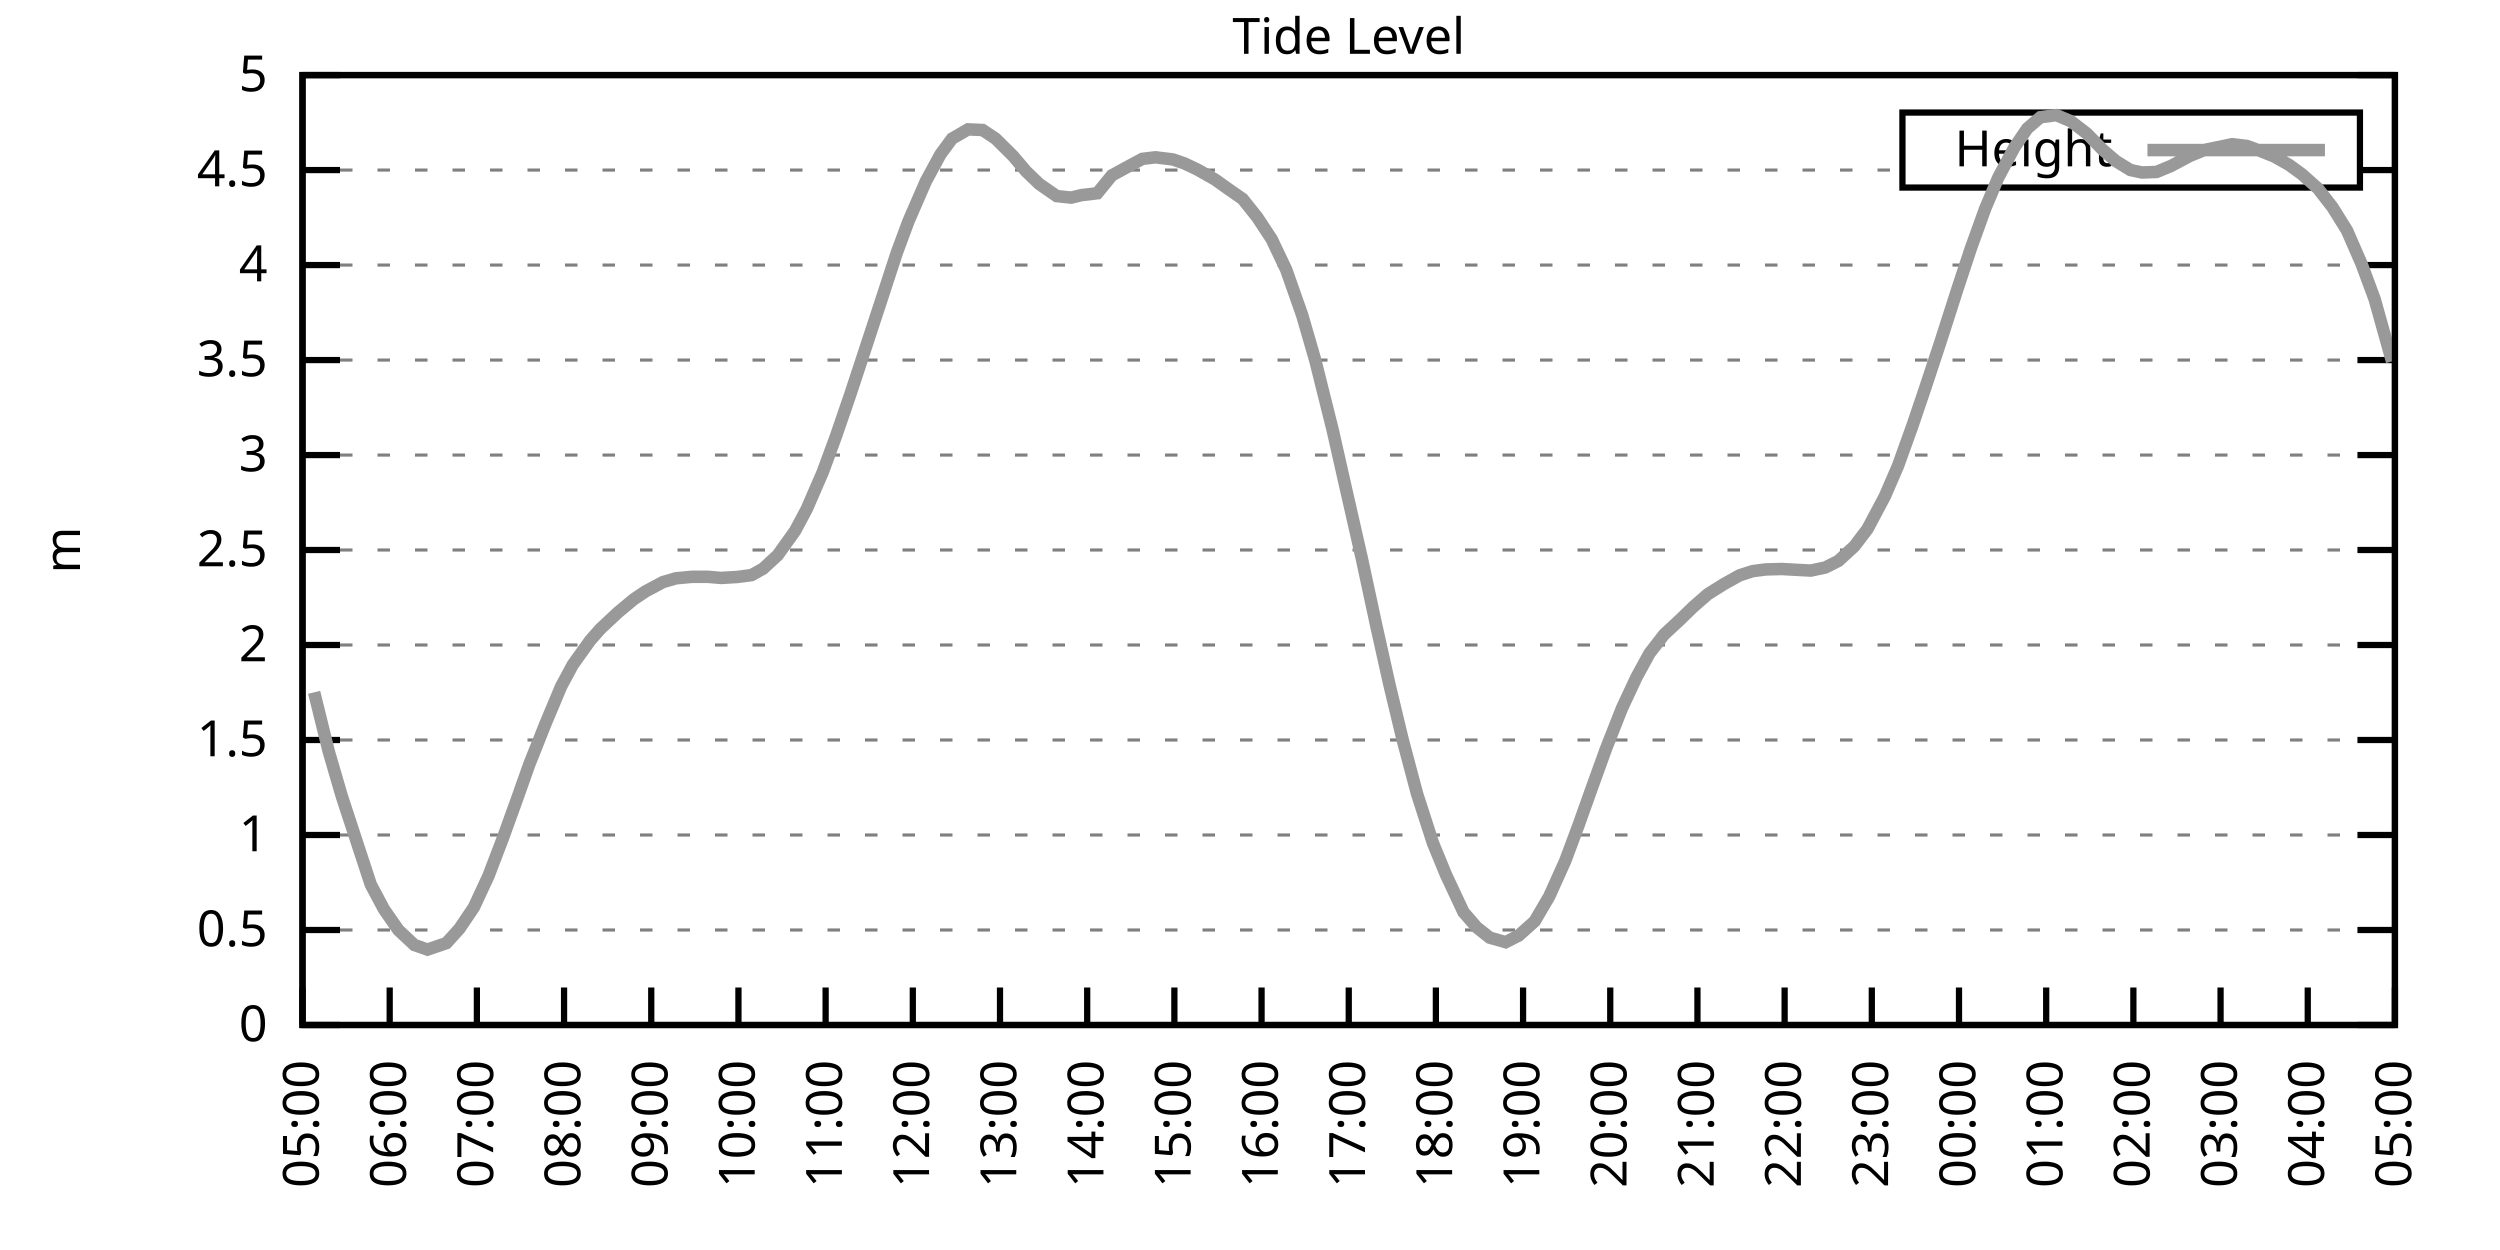
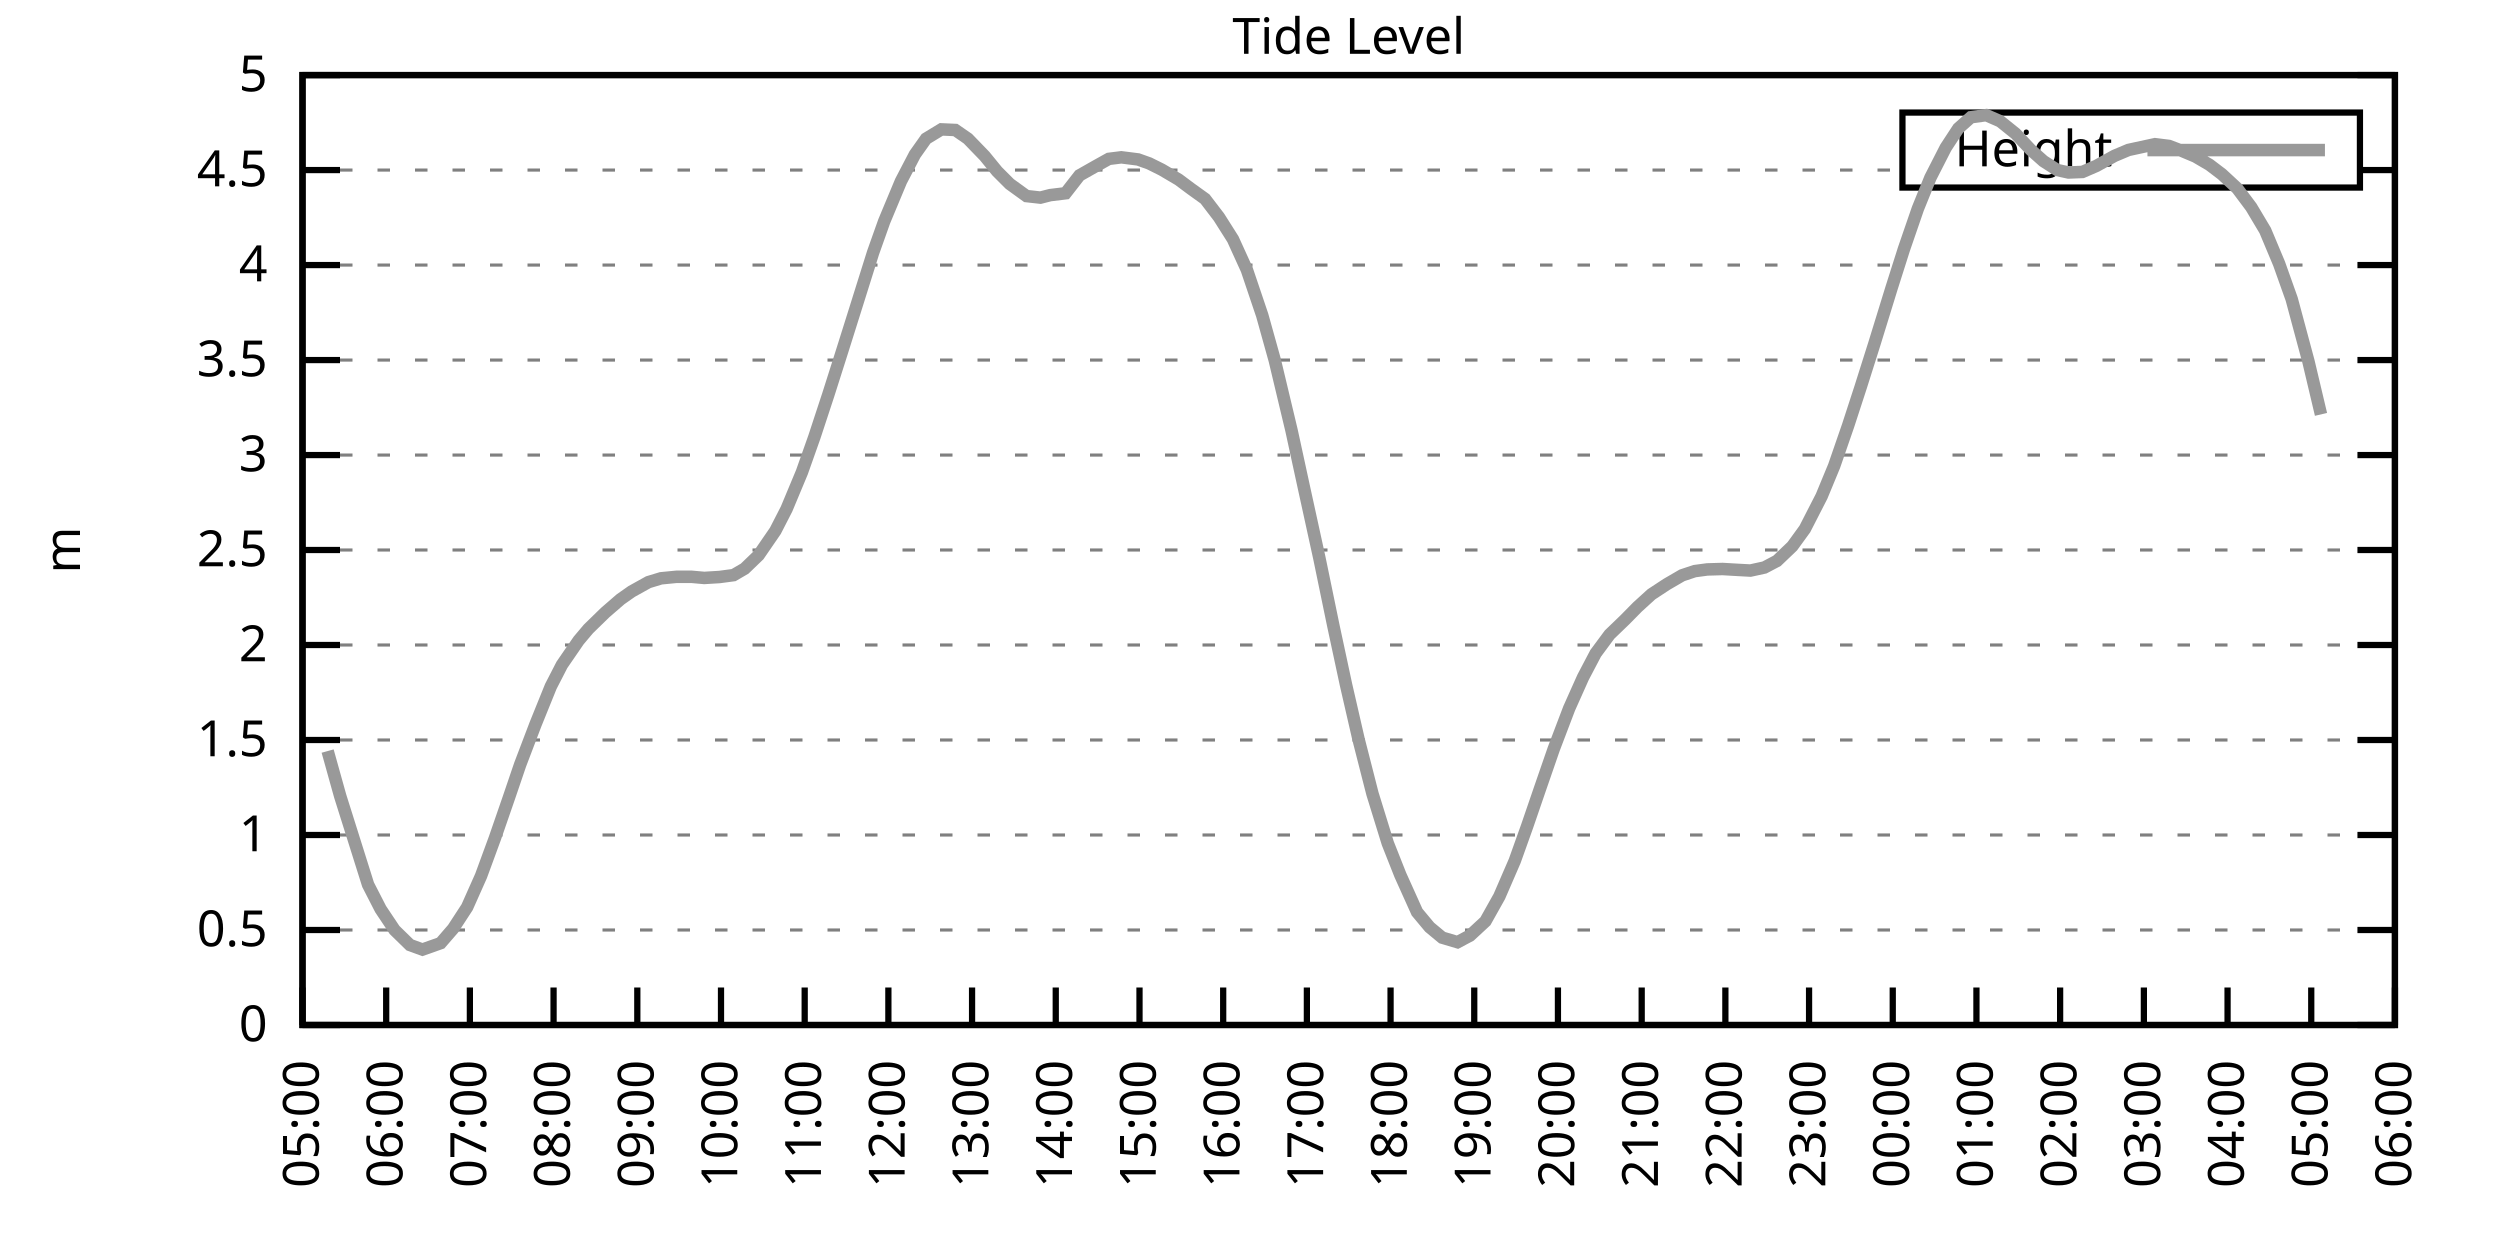
<svg xmlns="http://www.w3.org/2000/svg" xmlns:xlink="http://www.w3.org/1999/xlink" width="400" height="200" viewBox="0 0 400 200">
  <g id="gnuplot_canvas">
    <rect x="0" y="0" width="400" height="200" fill="none" />
    <defs>
      <circle id="gpDot" r="0.5" stroke-width="0.5" stroke="currentColor" />
      <path id="gpPt0" stroke-width="0.333" stroke="currentColor" d="M-1,0 h2 M0,-1 v2" />
      <path id="gpPt1" stroke-width="0.333" stroke="currentColor" d="M-1,-1 L1,1 M1,-1 L-1,1" />
      <path id="gpPt2" stroke-width="0.333" stroke="currentColor" d="M-1,0 L1,0 M0,-1 L0,1 M-1,-1 L1,1 M-1,1 L1,-1" />
      <rect id="gpPt3" stroke-width="0.333" stroke="currentColor" x="-1" y="-1" width="2" height="2" />
      <rect id="gpPt4" stroke-width="0.333" stroke="currentColor" fill="currentColor" x="-1" y="-1" width="2" height="2" />
      <circle id="gpPt5" stroke-width="0.333" stroke="currentColor" cx="0" cy="0" r="1" />
      <use xlink:href="#gpPt5" id="gpPt6" fill="currentColor" stroke="none" />
      <path id="gpPt7" stroke-width="0.333" stroke="currentColor" d="M0,-1.33 L-1.33,0.67 L1.33,0.67 z" />
      <use xlink:href="#gpPt7" id="gpPt8" fill="currentColor" stroke="none" />
      <use xlink:href="#gpPt7" id="gpPt9" stroke="currentColor" transform="rotate(180)" />
      <use xlink:href="#gpPt9" id="gpPt10" fill="currentColor" stroke="none" />
      <use xlink:href="#gpPt3" id="gpPt11" stroke="currentColor" transform="rotate(45)" />
      <use xlink:href="#gpPt11" id="gpPt12" fill="currentColor" stroke="none" />
      <path id="gpPt13" stroke-width="0.333" stroke="currentColor" d="M0,1.330 L1.265,0.411 L0.782,-1.067 L-0.782,-1.076 L-1.265,0.411 z" />
      <use xlink:href="#gpPt13" id="gpPt14" fill="currentColor" stroke="none" />
      <filter id="textbox" filterUnits="objectBoundingBox" x="0" y="0" height="1" width="1">
        <feFlood flood-color="white" flood-opacity="1" result="bgnd" />
        <feComposite in="SourceGraphic" in2="bgnd" operator="atop" />
      </filter>
      <filter id="greybox" filterUnits="objectBoundingBox" x="0" y="0" height="1" width="1">
        <feFlood flood-color="lightgrey" flood-opacity="1" result="grey" />
        <feComposite in="SourceGraphic" in2="grey" operator="atop" />
      </filter>
    </defs>
    <g fill="none" color="white" stroke="currentColor" stroke-width="1.00" stroke-linecap="butt" stroke-linejoin="miter">
</g>
    <g fill="none" color="black" stroke="currentColor" stroke-width="1.00" stroke-linecap="butt" stroke-linejoin="miter">
      <g stroke="none" shape-rendering="crispEdges">
        <polygon fill="rgb(255, 255, 255)" points="48.40,164.00 383.18,164.00 383.18,12.02 48.40,12.02 " />
      </g>
    </g>
    <g fill="none" color="black" stroke="currentColor" stroke-width="1.00" stroke-linecap="butt" stroke-linejoin="miter">
</g>
    <g fill="none" color="black" stroke="black" stroke-width="0.50" stroke-linecap="butt" stroke-linejoin="miter">
</g>
    <g fill="none" color="gray" stroke="currentColor" stroke-width="0.50" stroke-linecap="butt" stroke-linejoin="miter">
      <path stroke="gray" stroke-dasharray="2,4" class="gridline" d="M48.40,164.00 L383.19,164.00  " />
    </g>
    <g fill="none" color="gray" stroke="gray" stroke-width="1.00" stroke-linecap="butt" stroke-linejoin="miter">
</g>
    <g fill="none" color="black" stroke="currentColor" stroke-width="1.00" stroke-linecap="butt" stroke-linejoin="miter">
      <path stroke="black" d="M48.40,164.00 L54.40,164.00 M383.19,164.00 L377.19,164.00  " />
      <g transform="translate(42.80,166.60)" stroke="none" fill="black" font-family="Sans" font-size="8.00" text-anchor="end">
        <text>
          <tspan font-family="Sans"> 0</tspan>
        </text>
      </g>
    </g>
    <g fill="none" color="black" stroke="currentColor" stroke-width="1.00" stroke-linecap="butt" stroke-linejoin="miter">
</g>
    <g fill="none" color="black" stroke="black" stroke-width="0.50" stroke-linecap="butt" stroke-linejoin="miter">
</g>
    <g fill="none" color="gray" stroke="currentColor" stroke-width="0.50" stroke-linecap="butt" stroke-linejoin="miter">
      <path stroke="gray" stroke-dasharray="2,4" class="gridline" d="M48.40,148.80 L383.19,148.80  " />
    </g>
    <g fill="none" color="gray" stroke="gray" stroke-width="1.00" stroke-linecap="butt" stroke-linejoin="miter">
</g>
    <g fill="none" color="black" stroke="currentColor" stroke-width="1.00" stroke-linecap="butt" stroke-linejoin="miter">
      <path stroke="black" d="M48.40,148.80 L54.40,148.80 M383.19,148.80 L377.19,148.80  " />
      <g transform="translate(42.80,151.40)" stroke="none" fill="black" font-family="Sans" font-size="8.00" text-anchor="end">
        <text>
          <tspan font-family="Sans"> 0.5</tspan>
        </text>
      </g>
    </g>
    <g fill="none" color="black" stroke="currentColor" stroke-width="1.00" stroke-linecap="butt" stroke-linejoin="miter">
</g>
    <g fill="none" color="black" stroke="black" stroke-width="0.50" stroke-linecap="butt" stroke-linejoin="miter">
</g>
    <g fill="none" color="gray" stroke="currentColor" stroke-width="0.50" stroke-linecap="butt" stroke-linejoin="miter">
      <path stroke="gray" stroke-dasharray="2,4" class="gridline" d="M48.40,133.60 L383.19,133.60  " />
    </g>
    <g fill="none" color="gray" stroke="gray" stroke-width="1.00" stroke-linecap="butt" stroke-linejoin="miter">
</g>
    <g fill="none" color="black" stroke="currentColor" stroke-width="1.00" stroke-linecap="butt" stroke-linejoin="miter">
      <path stroke="black" d="M48.40,133.60 L54.40,133.60 M383.19,133.60 L377.19,133.60  " />
      <g transform="translate(42.80,136.20)" stroke="none" fill="black" font-family="Sans" font-size="8.00" text-anchor="end">
        <text>
          <tspan font-family="Sans"> 1</tspan>
        </text>
      </g>
    </g>
    <g fill="none" color="black" stroke="currentColor" stroke-width="1.00" stroke-linecap="butt" stroke-linejoin="miter">
</g>
    <g fill="none" color="black" stroke="black" stroke-width="0.50" stroke-linecap="butt" stroke-linejoin="miter">
</g>
    <g fill="none" color="gray" stroke="currentColor" stroke-width="0.50" stroke-linecap="butt" stroke-linejoin="miter">
      <path stroke="gray" stroke-dasharray="2,4" class="gridline" d="M48.40,118.40 L383.19,118.40  " />
    </g>
    <g fill="none" color="gray" stroke="gray" stroke-width="1.00" stroke-linecap="butt" stroke-linejoin="miter">
</g>
    <g fill="none" color="black" stroke="currentColor" stroke-width="1.00" stroke-linecap="butt" stroke-linejoin="miter">
      <path stroke="black" d="M48.40,118.40 L54.40,118.40 M383.19,118.40 L377.19,118.40  " />
      <g transform="translate(42.80,121.00)" stroke="none" fill="black" font-family="Sans" font-size="8.00" text-anchor="end">
        <text>
          <tspan font-family="Sans"> 1.5</tspan>
        </text>
      </g>
    </g>
    <g fill="none" color="black" stroke="currentColor" stroke-width="1.00" stroke-linecap="butt" stroke-linejoin="miter">
</g>
    <g fill="none" color="black" stroke="black" stroke-width="0.50" stroke-linecap="butt" stroke-linejoin="miter">
</g>
    <g fill="none" color="gray" stroke="currentColor" stroke-width="0.50" stroke-linecap="butt" stroke-linejoin="miter">
      <path stroke="gray" stroke-dasharray="2,4" class="gridline" d="M48.40,103.20 L383.19,103.20  " />
    </g>
    <g fill="none" color="gray" stroke="gray" stroke-width="1.00" stroke-linecap="butt" stroke-linejoin="miter">
</g>
    <g fill="none" color="black" stroke="currentColor" stroke-width="1.00" stroke-linecap="butt" stroke-linejoin="miter">
      <path stroke="black" d="M48.40,103.20 L54.40,103.20 M383.19,103.20 L377.19,103.20  " />
      <g transform="translate(42.80,105.80)" stroke="none" fill="black" font-family="Sans" font-size="8.00" text-anchor="end">
        <text>
          <tspan font-family="Sans"> 2</tspan>
        </text>
      </g>
    </g>
    <g fill="none" color="black" stroke="currentColor" stroke-width="1.00" stroke-linecap="butt" stroke-linejoin="miter">
</g>
    <g fill="none" color="black" stroke="black" stroke-width="0.50" stroke-linecap="butt" stroke-linejoin="miter">
</g>
    <g fill="none" color="gray" stroke="currentColor" stroke-width="0.50" stroke-linecap="butt" stroke-linejoin="miter">
      <path stroke="gray" stroke-dasharray="2,4" class="gridline" d="M48.40,88.00 L383.19,88.00  " />
    </g>
    <g fill="none" color="gray" stroke="gray" stroke-width="1.00" stroke-linecap="butt" stroke-linejoin="miter">
</g>
    <g fill="none" color="black" stroke="currentColor" stroke-width="1.00" stroke-linecap="butt" stroke-linejoin="miter">
      <path stroke="black" d="M48.40,88.00 L54.40,88.00 M383.19,88.00 L377.19,88.00  " />
      <g transform="translate(42.80,90.60)" stroke="none" fill="black" font-family="Sans" font-size="8.00" text-anchor="end">
        <text>
          <tspan font-family="Sans"> 2.5</tspan>
        </text>
      </g>
    </g>
    <g fill="none" color="black" stroke="currentColor" stroke-width="1.00" stroke-linecap="butt" stroke-linejoin="miter">
</g>
    <g fill="none" color="black" stroke="black" stroke-width="0.50" stroke-linecap="butt" stroke-linejoin="miter">
</g>
    <g fill="none" color="gray" stroke="currentColor" stroke-width="0.50" stroke-linecap="butt" stroke-linejoin="miter">
      <path stroke="gray" stroke-dasharray="2,4" class="gridline" d="M48.40,72.81 L383.19,72.81  " />
    </g>
    <g fill="none" color="gray" stroke="gray" stroke-width="1.00" stroke-linecap="butt" stroke-linejoin="miter">
</g>
    <g fill="none" color="black" stroke="currentColor" stroke-width="1.00" stroke-linecap="butt" stroke-linejoin="miter">
      <path stroke="black" d="M48.40,72.81 L54.40,72.81 M383.19,72.81 L377.19,72.81  " />
      <g transform="translate(42.80,75.41)" stroke="none" fill="black" font-family="Sans" font-size="8.00" text-anchor="end">
        <text>
          <tspan font-family="Sans"> 3</tspan>
        </text>
      </g>
    </g>
    <g fill="none" color="black" stroke="currentColor" stroke-width="1.00" stroke-linecap="butt" stroke-linejoin="miter">
</g>
    <g fill="none" color="black" stroke="black" stroke-width="0.50" stroke-linecap="butt" stroke-linejoin="miter">
</g>
    <g fill="none" color="gray" stroke="currentColor" stroke-width="0.50" stroke-linecap="butt" stroke-linejoin="miter">
      <path stroke="gray" stroke-dasharray="2,4" class="gridline" d="M48.40,57.61 L383.19,57.61  " />
    </g>
    <g fill="none" color="gray" stroke="gray" stroke-width="1.00" stroke-linecap="butt" stroke-linejoin="miter">
</g>
    <g fill="none" color="black" stroke="currentColor" stroke-width="1.00" stroke-linecap="butt" stroke-linejoin="miter">
      <path stroke="black" d="M48.40,57.61 L54.40,57.61 M383.19,57.61 L377.19,57.61  " />
      <g transform="translate(42.80,60.21)" stroke="none" fill="black" font-family="Sans" font-size="8.00" text-anchor="end">
        <text>
          <tspan font-family="Sans"> 3.5</tspan>
        </text>
      </g>
    </g>
    <g fill="none" color="black" stroke="currentColor" stroke-width="1.00" stroke-linecap="butt" stroke-linejoin="miter">
</g>
    <g fill="none" color="black" stroke="black" stroke-width="0.50" stroke-linecap="butt" stroke-linejoin="miter">
</g>
    <g fill="none" color="gray" stroke="currentColor" stroke-width="0.50" stroke-linecap="butt" stroke-linejoin="miter">
      <path stroke="gray" stroke-dasharray="2,4" class="gridline" d="M48.40,42.41 L383.19,42.41  " />
    </g>
    <g fill="none" color="gray" stroke="gray" stroke-width="1.00" stroke-linecap="butt" stroke-linejoin="miter">
</g>
    <g fill="none" color="black" stroke="currentColor" stroke-width="1.00" stroke-linecap="butt" stroke-linejoin="miter">
      <path stroke="black" d="M48.40,42.41 L54.40,42.41 M383.19,42.41 L377.19,42.41  " />
      <g transform="translate(42.80,45.01)" stroke="none" fill="black" font-family="Sans" font-size="8.00" text-anchor="end">
        <text>
          <tspan font-family="Sans"> 4</tspan>
        </text>
      </g>
    </g>
    <g fill="none" color="black" stroke="currentColor" stroke-width="1.00" stroke-linecap="butt" stroke-linejoin="miter">
</g>
    <g fill="none" color="black" stroke="black" stroke-width="0.50" stroke-linecap="butt" stroke-linejoin="miter">
</g>
    <g fill="none" color="gray" stroke="currentColor" stroke-width="0.50" stroke-linecap="butt" stroke-linejoin="miter">
      <path stroke="gray" stroke-dasharray="2,4" class="gridline" d="M48.40,27.21 L304.39,27.21 M377.59,27.21 L383.19,27.21  " />
    </g>
    <g fill="none" color="gray" stroke="gray" stroke-width="1.00" stroke-linecap="butt" stroke-linejoin="miter">
</g>
    <g fill="none" color="black" stroke="currentColor" stroke-width="1.00" stroke-linecap="butt" stroke-linejoin="miter">
      <path stroke="black" d="M48.40,27.21 L54.40,27.21 M383.19,27.21 L377.19,27.21  " />
      <g transform="translate(42.80,29.81)" stroke="none" fill="black" font-family="Sans" font-size="8.00" text-anchor="end">
        <text>
          <tspan font-family="Sans"> 4.5</tspan>
        </text>
      </g>
    </g>
    <g fill="none" color="black" stroke="currentColor" stroke-width="1.00" stroke-linecap="butt" stroke-linejoin="miter">
</g>
    <g fill="none" color="black" stroke="black" stroke-width="0.50" stroke-linecap="butt" stroke-linejoin="miter">
</g>
    <g fill="none" color="gray" stroke="currentColor" stroke-width="0.50" stroke-linecap="butt" stroke-linejoin="miter">
      <path stroke="gray" stroke-dasharray="2,4" class="gridline" d="M48.40,12.01 L383.19,12.01  " />
    </g>
    <g fill="none" color="gray" stroke="gray" stroke-width="1.00" stroke-linecap="butt" stroke-linejoin="miter">
</g>
    <g fill="none" color="black" stroke="currentColor" stroke-width="1.00" stroke-linecap="butt" stroke-linejoin="miter">
      <path stroke="black" d="M48.40,12.01 L54.40,12.01 M383.19,12.01 L377.19,12.01  " />
      <g transform="translate(42.80,14.61)" stroke="none" fill="black" font-family="Sans" font-size="8.00" text-anchor="end">
        <text>
          <tspan font-family="Sans"> 5</tspan>
        </text>
      </g>
    </g>
    <g fill="none" color="black" stroke="currentColor" stroke-width="1.00" stroke-linecap="butt" stroke-linejoin="miter">
      <path stroke="black" d="M48.40,164.00 L48.40,158.00  " />
      <g transform="translate(51.00,169.60) rotate(270.00)" stroke="none" fill="black" font-family="Sans" font-size="8.00" text-anchor="end">
        <text>
          <tspan font-family="Sans">05:00</tspan>
        </text>
      </g>
    </g>
    <g fill="none" color="black" stroke="currentColor" stroke-width="1.00" stroke-linecap="butt" stroke-linejoin="miter">
-       <path stroke="black" d="M62.35,164.00 L62.35,158.00  " />
-       <g transform="translate(64.95,169.60) rotate(270.00)" stroke="none" fill="black" font-family="Sans" font-size="8.00" text-anchor="end">
+       <path stroke="black" d="M61.79,164.00 L61.79,158.00  " />
+       <g transform="translate(64.39,169.60) rotate(270.00)" stroke="none" fill="black" font-family="Sans" font-size="8.00" text-anchor="end">
        <text>
          <tspan font-family="Sans">06:00</tspan>
        </text>
      </g>
    </g>
    <g fill="none" color="black" stroke="currentColor" stroke-width="1.00" stroke-linecap="butt" stroke-linejoin="miter">
-       <path stroke="black" d="M76.30,164.00 L76.30,158.00  " />
-       <g transform="translate(78.90,169.60) rotate(270.00)" stroke="none" fill="black" font-family="Sans" font-size="8.00" text-anchor="end">
+       <path stroke="black" d="M75.18,164.00 L75.18,158.00  " />
+       <g transform="translate(77.78,169.60) rotate(270.00)" stroke="none" fill="black" font-family="Sans" font-size="8.00" text-anchor="end">
        <text>
          <tspan font-family="Sans">07:00</tspan>
        </text>
      </g>
    </g>
    <g fill="none" color="black" stroke="currentColor" stroke-width="1.00" stroke-linecap="butt" stroke-linejoin="miter">
-       <path stroke="black" d="M90.25,164.00 L90.25,158.00  " />
-       <g transform="translate(92.85,169.60) rotate(270.00)" stroke="none" fill="black" font-family="Sans" font-size="8.00" text-anchor="end">
+       <path stroke="black" d="M88.57,164.00 L88.57,158.00  " />
+       <g transform="translate(91.17,169.60) rotate(270.00)" stroke="none" fill="black" font-family="Sans" font-size="8.00" text-anchor="end">
        <text>
          <tspan font-family="Sans">08:00</tspan>
        </text>
      </g>
    </g>
    <g fill="none" color="black" stroke="currentColor" stroke-width="1.00" stroke-linecap="butt" stroke-linejoin="miter">
-       <path stroke="black" d="M104.20,164.00 L104.20,158.00  " />
-       <g transform="translate(106.80,169.60) rotate(270.00)" stroke="none" fill="black" font-family="Sans" font-size="8.00" text-anchor="end">
+       <path stroke="black" d="M101.97,164.00 L101.97,158.00  " />
+       <g transform="translate(104.57,169.60) rotate(270.00)" stroke="none" fill="black" font-family="Sans" font-size="8.00" text-anchor="end">
        <text>
          <tspan font-family="Sans">09:00</tspan>
        </text>
      </g>
    </g>
    <g fill="none" color="black" stroke="currentColor" stroke-width="1.00" stroke-linecap="butt" stroke-linejoin="miter">
-       <path stroke="black" d="M118.15,164.00 L118.15,158.00  " />
-       <g transform="translate(120.75,169.60) rotate(270.00)" stroke="none" fill="black" font-family="Sans" font-size="8.00" text-anchor="end">
+       <path stroke="black" d="M115.36,164.00 L115.36,158.00  " />
+       <g transform="translate(117.96,169.60) rotate(270.00)" stroke="none" fill="black" font-family="Sans" font-size="8.00" text-anchor="end">
        <text>
          <tspan font-family="Sans">10:00</tspan>
        </text>
      </g>
    </g>
    <g fill="none" color="black" stroke="currentColor" stroke-width="1.00" stroke-linecap="butt" stroke-linejoin="miter">
-       <path stroke="black" d="M132.10,164.00 L132.10,158.00  " />
-       <g transform="translate(134.70,169.60) rotate(270.00)" stroke="none" fill="black" font-family="Sans" font-size="8.00" text-anchor="end">
+       <path stroke="black" d="M128.75,164.00 L128.75,158.00  " />
+       <g transform="translate(131.35,169.60) rotate(270.00)" stroke="none" fill="black" font-family="Sans" font-size="8.00" text-anchor="end">
        <text>
          <tspan font-family="Sans">11:00</tspan>
        </text>
      </g>
    </g>
    <g fill="none" color="black" stroke="currentColor" stroke-width="1.00" stroke-linecap="butt" stroke-linejoin="miter">
-       <path stroke="black" d="M146.05,164.00 L146.05,158.00  " />
-       <g transform="translate(148.65,169.60) rotate(270.00)" stroke="none" fill="black" font-family="Sans" font-size="8.00" text-anchor="end">
+       <path stroke="black" d="M142.14,164.00 L142.14,158.00  " />
+       <g transform="translate(144.74,169.60) rotate(270.00)" stroke="none" fill="black" font-family="Sans" font-size="8.00" text-anchor="end">
        <text>
          <tspan font-family="Sans">12:00</tspan>
        </text>
      </g>
    </g>
    <g fill="none" color="black" stroke="currentColor" stroke-width="1.00" stroke-linecap="butt" stroke-linejoin="miter">
-       <path stroke="black" d="M160.00,164.00 L160.00,158.00  " />
-       <g transform="translate(162.60,169.60) rotate(270.00)" stroke="none" fill="black" font-family="Sans" font-size="8.00" text-anchor="end">
+       <path stroke="black" d="M155.53,164.00 L155.53,158.00  " />
+       <g transform="translate(158.13,169.60) rotate(270.00)" stroke="none" fill="black" font-family="Sans" font-size="8.00" text-anchor="end">
        <text>
          <tspan font-family="Sans">13:00</tspan>
        </text>
      </g>
    </g>
    <g fill="none" color="black" stroke="currentColor" stroke-width="1.00" stroke-linecap="butt" stroke-linejoin="miter">
-       <path stroke="black" d="M173.95,164.00 L173.95,158.00  " />
-       <g transform="translate(176.55,169.60) rotate(270.00)" stroke="none" fill="black" font-family="Sans" font-size="8.00" text-anchor="end">
+       <path stroke="black" d="M168.92,164.00 L168.92,158.00  " />
+       <g transform="translate(171.52,169.60) rotate(270.00)" stroke="none" fill="black" font-family="Sans" font-size="8.00" text-anchor="end">
        <text>
          <tspan font-family="Sans">14:00</tspan>
        </text>
      </g>
    </g>
    <g fill="none" color="black" stroke="currentColor" stroke-width="1.00" stroke-linecap="butt" stroke-linejoin="miter">
-       <path stroke="black" d="M187.90,164.00 L187.90,158.00  " />
-       <g transform="translate(190.50,169.60) rotate(270.00)" stroke="none" fill="black" font-family="Sans" font-size="8.00" text-anchor="end">
+       <path stroke="black" d="M182.32,164.00 L182.32,158.00  " />
+       <g transform="translate(184.92,169.60) rotate(270.00)" stroke="none" fill="black" font-family="Sans" font-size="8.00" text-anchor="end">
        <text>
          <tspan font-family="Sans">15:00</tspan>
        </text>
      </g>
    </g>
    <g fill="none" color="black" stroke="currentColor" stroke-width="1.00" stroke-linecap="butt" stroke-linejoin="miter">
-       <path stroke="black" d="M201.85,164.00 L201.85,158.00  " />
-       <g transform="translate(204.45,169.60) rotate(270.00)" stroke="none" fill="black" font-family="Sans" font-size="8.00" text-anchor="end">
+       <path stroke="black" d="M195.71,164.00 L195.71,158.00  " />
+       <g transform="translate(198.31,169.60) rotate(270.00)" stroke="none" fill="black" font-family="Sans" font-size="8.00" text-anchor="end">
        <text>
          <tspan font-family="Sans">16:00</tspan>
        </text>
      </g>
    </g>
    <g fill="none" color="black" stroke="currentColor" stroke-width="1.00" stroke-linecap="butt" stroke-linejoin="miter">
-       <path stroke="black" d="M215.80,164.00 L215.80,158.00  " />
-       <g transform="translate(218.40,169.60) rotate(270.00)" stroke="none" fill="black" font-family="Sans" font-size="8.00" text-anchor="end">
+       <path stroke="black" d="M209.10,164.00 L209.10,158.00  " />
+       <g transform="translate(211.70,169.60) rotate(270.00)" stroke="none" fill="black" font-family="Sans" font-size="8.00" text-anchor="end">
        <text>
          <tspan font-family="Sans">17:00</tspan>
        </text>
      </g>
    </g>
    <g fill="none" color="black" stroke="currentColor" stroke-width="1.00" stroke-linecap="butt" stroke-linejoin="miter">
-       <path stroke="black" d="M229.74,164.00 L229.74,158.00  " />
-       <g transform="translate(232.34,169.60) rotate(270.00)" stroke="none" fill="black" font-family="Sans" font-size="8.00" text-anchor="end">
+       <path stroke="black" d="M222.49,164.00 L222.49,158.00  " />
+       <g transform="translate(225.09,169.60) rotate(270.00)" stroke="none" fill="black" font-family="Sans" font-size="8.00" text-anchor="end">
        <text>
          <tspan font-family="Sans">18:00</tspan>
        </text>
      </g>
    </g>
    <g fill="none" color="black" stroke="currentColor" stroke-width="1.00" stroke-linecap="butt" stroke-linejoin="miter">
-       <path stroke="black" d="M243.69,164.00 L243.69,158.00  " />
-       <g transform="translate(246.29,169.60) rotate(270.00)" stroke="none" fill="black" font-family="Sans" font-size="8.00" text-anchor="end">
+       <path stroke="black" d="M235.88,164.00 L235.88,158.00  " />
+       <g transform="translate(238.48,169.60) rotate(270.00)" stroke="none" fill="black" font-family="Sans" font-size="8.00" text-anchor="end">
        <text>
          <tspan font-family="Sans">19:00</tspan>
        </text>
      </g>
    </g>
    <g fill="none" color="black" stroke="currentColor" stroke-width="1.00" stroke-linecap="butt" stroke-linejoin="miter">
-       <path stroke="black" d="M257.64,164.00 L257.64,158.00  " />
-       <g transform="translate(260.24,169.60) rotate(270.00)" stroke="none" fill="black" font-family="Sans" font-size="8.00" text-anchor="end">
+       <path stroke="black" d="M249.27,164.00 L249.27,158.00  " />
+       <g transform="translate(251.87,169.60) rotate(270.00)" stroke="none" fill="black" font-family="Sans" font-size="8.00" text-anchor="end">
        <text>
          <tspan font-family="Sans">20:00</tspan>
        </text>
      </g>
    </g>
    <g fill="none" color="black" stroke="currentColor" stroke-width="1.00" stroke-linecap="butt" stroke-linejoin="miter">
-       <path stroke="black" d="M271.59,164.00 L271.59,158.00  " />
-       <g transform="translate(274.19,169.60) rotate(270.00)" stroke="none" fill="black" font-family="Sans" font-size="8.00" text-anchor="end">
+       <path stroke="black" d="M262.67,164.00 L262.67,158.00  " />
+       <g transform="translate(265.27,169.60) rotate(270.00)" stroke="none" fill="black" font-family="Sans" font-size="8.00" text-anchor="end">
        <text>
          <tspan font-family="Sans">21:00</tspan>
        </text>
      </g>
    </g>
    <g fill="none" color="black" stroke="currentColor" stroke-width="1.00" stroke-linecap="butt" stroke-linejoin="miter">
-       <path stroke="black" d="M285.54,164.00 L285.54,158.00  " />
-       <g transform="translate(288.14,169.60) rotate(270.00)" stroke="none" fill="black" font-family="Sans" font-size="8.00" text-anchor="end">
+       <path stroke="black" d="M276.06,164.00 L276.06,158.00  " />
+       <g transform="translate(278.66,169.60) rotate(270.00)" stroke="none" fill="black" font-family="Sans" font-size="8.00" text-anchor="end">
        <text>
          <tspan font-family="Sans">22:00</tspan>
        </text>
      </g>
    </g>
    <g fill="none" color="black" stroke="currentColor" stroke-width="1.00" stroke-linecap="butt" stroke-linejoin="miter">
-       <path stroke="black" d="M299.49,164.00 L299.49,158.00  " />
-       <g transform="translate(302.09,169.60) rotate(270.00)" stroke="none" fill="black" font-family="Sans" font-size="8.00" text-anchor="end">
+       <path stroke="black" d="M289.45,164.00 L289.45,158.00  " />
+       <g transform="translate(292.05,169.60) rotate(270.00)" stroke="none" fill="black" font-family="Sans" font-size="8.00" text-anchor="end">
        <text>
          <tspan font-family="Sans">23:00</tspan>
        </text>
      </g>
    </g>
    <g fill="none" color="black" stroke="currentColor" stroke-width="1.00" stroke-linecap="butt" stroke-linejoin="miter">
-       <path stroke="black" d="M313.44,164.00 L313.44,158.00  " />
-       <g transform="translate(316.04,169.60) rotate(270.00)" stroke="none" fill="black" font-family="Sans" font-size="8.00" text-anchor="end">
+       <path stroke="black" d="M302.84,164.00 L302.84,158.00  " />
+       <g transform="translate(305.44,169.60) rotate(270.00)" stroke="none" fill="black" font-family="Sans" font-size="8.00" text-anchor="end">
        <text>
          <tspan font-family="Sans">00:00</tspan>
        </text>
      </g>
    </g>
    <g fill="none" color="black" stroke="currentColor" stroke-width="1.00" stroke-linecap="butt" stroke-linejoin="miter">
-       <path stroke="black" d="M327.39,164.00 L327.39,158.00  " />
-       <g transform="translate(329.99,169.60) rotate(270.00)" stroke="none" fill="black" font-family="Sans" font-size="8.00" text-anchor="end">
+       <path stroke="black" d="M316.23,164.00 L316.23,158.00  " />
+       <g transform="translate(318.83,169.60) rotate(270.00)" stroke="none" fill="black" font-family="Sans" font-size="8.00" text-anchor="end">
        <text>
          <tspan font-family="Sans">01:00</tspan>
        </text>
      </g>
    </g>
    <g fill="none" color="black" stroke="currentColor" stroke-width="1.00" stroke-linecap="butt" stroke-linejoin="miter">
-       <path stroke="black" d="M341.34,164.00 L341.34,158.00  " />
-       <g transform="translate(343.94,169.60) rotate(270.00)" stroke="none" fill="black" font-family="Sans" font-size="8.00" text-anchor="end">
+       <path stroke="black" d="M329.62,164.00 L329.62,158.00  " />
+       <g transform="translate(332.22,169.60) rotate(270.00)" stroke="none" fill="black" font-family="Sans" font-size="8.00" text-anchor="end">
        <text>
          <tspan font-family="Sans">02:00</tspan>
        </text>
      </g>
    </g>
    <g fill="none" color="black" stroke="currentColor" stroke-width="1.00" stroke-linecap="butt" stroke-linejoin="miter">
-       <path stroke="black" d="M355.29,164.00 L355.29,158.00  " />
-       <g transform="translate(357.89,169.60) rotate(270.00)" stroke="none" fill="black" font-family="Sans" font-size="8.00" text-anchor="end">
+       <path stroke="black" d="M343.02,164.00 L343.02,158.00  " />
+       <g transform="translate(345.62,169.60) rotate(270.00)" stroke="none" fill="black" font-family="Sans" font-size="8.00" text-anchor="end">
        <text>
          <tspan font-family="Sans">03:00</tspan>
        </text>
      </g>
    </g>
    <g fill="none" color="black" stroke="currentColor" stroke-width="1.00" stroke-linecap="butt" stroke-linejoin="miter">
-       <path stroke="black" d="M369.24,164.00 L369.24,158.00  " />
-       <g transform="translate(371.84,169.60) rotate(270.00)" stroke="none" fill="black" font-family="Sans" font-size="8.00" text-anchor="end">
+       <path stroke="black" d="M356.41,164.00 L356.41,158.00  " />
+       <g transform="translate(359.01,169.60) rotate(270.00)" stroke="none" fill="black" font-family="Sans" font-size="8.00" text-anchor="end">
        <text>
          <tspan font-family="Sans">04:00</tspan>
+         </text>
+       </g>
+     </g>
+     <g fill="none" color="black" stroke="currentColor" stroke-width="1.00" stroke-linecap="butt" stroke-linejoin="miter">
+       <path stroke="black" d="M369.80,164.00 L369.80,158.00  " />
+       <g transform="translate(372.40,169.60) rotate(270.00)" stroke="none" fill="black" font-family="Sans" font-size="8.00" text-anchor="end">
+         <text>
+           <tspan font-family="Sans">05:00</tspan>
        </text>
      </g>
    </g>
    <g fill="none" color="black" stroke="currentColor" stroke-width="1.00" stroke-linecap="butt" stroke-linejoin="miter">
      <path stroke="black" d="M383.19,164.00 L383.19,158.00  " />
      <g transform="translate(385.79,169.60) rotate(270.00)" stroke="none" fill="black" font-family="Sans" font-size="8.00" text-anchor="end">
        <text>
-           <tspan font-family="Sans">05:00</tspan>
+           <tspan font-family="Sans">06:00</tspan>
        </text>
      </g>
    </g>
    <g fill="none" color="black" stroke="currentColor" stroke-width="1.00" stroke-linecap="butt" stroke-linejoin="miter">
</g>
    <g fill="none" color="black" stroke="currentColor" stroke-width="1.00" stroke-linecap="butt" stroke-linejoin="miter">
      <path stroke="black" d="M48.40,12.01 L48.40,164.00 L383.19,164.00 L383.19,12.01 L48.40,12.01 Z  " />
    </g>
    <g fill="none" color="black" stroke="currentColor" stroke-width="1.00" stroke-linecap="butt" stroke-linejoin="miter">
</g>
    <g fill="none" color="black" stroke="currentColor" stroke-width="1.00" stroke-linecap="butt" stroke-linejoin="miter">
      <path stroke="black" d="M304.39,30.01 L304.39,18.01 L377.59,18.01 L377.59,30.01 L304.39,30.01 Z  " />
    </g>
    <g id="Tide_level_plot_1">
      <g fill="none" color="white" stroke="black" stroke-width="2.00" stroke-linecap="butt" stroke-linejoin="miter">
</g>
      <g fill="none" color="black" stroke="currentColor" stroke-width="2.00" stroke-linecap="butt" stroke-linejoin="miter">
        <g transform="translate(337.99,26.61)" stroke="none" fill="black" font-family="Sans" font-size="8.00" text-anchor="end">
          <text>
            <tspan font-family="Sans">Height</tspan>
          </text>
        </g>
      </g>
      <g fill="none" color="black" stroke="currentColor" stroke-width="2.00" stroke-linecap="butt" stroke-linejoin="miter">
-         <path stroke="rgb(153, 153, 153)" d="M343.59,24.01 L371.99,24.01 M50.26,110.77 L52.58,120.17 L54.68,127.37 L57.23,135.15 L59.33,141.54 L61.42,145.46   L63.74,148.80 L66.30,151.20 L68.39,151.93 L71.42,150.90 L73.51,148.59 L75.83,145.15 L78.16,140.14 L80.48,134.06   L82.81,127.61 L84.67,122.35 L87.23,115.91 L89.78,109.83 L91.64,106.37 L94.43,102.47 L96.06,100.62 L98.85,98.01   L101.41,95.88 L103.27,94.63 L106.06,93.14 L108.15,92.53 L110.71,92.29 L113.27,92.29 L115.36,92.47 L117.92,92.32   L120.24,92.02 L122.10,90.98 L124.43,88.83 L127.22,84.93 L129.08,81.44 L131.63,75.57 L133.72,69.89 L136.05,63.11   L138.37,56.06 L140.70,48.97 L143.49,40.43 L145.35,35.42 L148.14,29.00 L150.46,24.72 L152.32,22.19 L154.88,20.70   L157.21,20.80 L159.30,22.19 L162.09,24.96 L164.18,27.42 L166.27,29.43 L169.06,31.37 L171.39,31.62 L173.02,31.22   L175.57,30.92 L177.90,28.06 L180.69,26.54 L182.78,25.42 L184.87,25.17 L187.66,25.51 L189.52,26.15 L191.62,27.15   L194.41,28.73 L196.50,30.22 L198.82,31.83 L201.15,34.75 L203.47,38.27 L205.80,43.17 L208.36,50.46 L210.45,57.67   L213.24,68.85 L215.33,78.10 L217.89,89.34 L220.21,100.13 L222.30,109.50 L224.40,118.25 L226.72,126.98 L229.28,134.91   L231.37,139.99 L234.16,145.94 L236.25,148.35 L238.35,150.02 L240.90,150.75 L243.00,149.68 L245.55,147.40 L247.88,143.42   L250.44,137.74 L252.53,132.14 L254.62,126.28 L256.95,119.83 L259.50,113.36 L261.83,108.37 L263.92,104.54 L266.25,101.53   L268.80,99.16 L270.90,97.12 L273.22,95.09 L275.78,93.48 L278.34,92.05 L280.43,91.38 L282.52,91.11 L285.08,91.04   L287.40,91.17 L289.73,91.29 L292.05,90.80 L294.15,89.74 L296.70,87.40 L298.80,84.63 L301.58,79.40 L303.68,74.54   L306.00,68.09 L308.09,61.92 L310.42,54.87 L313.21,46.18 L315.30,39.85 L317.63,33.38 L319.72,28.42 L322.28,23.62   L324.37,20.55 L326.46,18.76 L329.02,18.42 L331.34,19.40 L333.90,21.37 L336.46,23.99 L338.55,25.78 L340.88,27.21   L342.74,27.60 L345.06,27.51 L347.39,26.54 L350.41,24.93 L352.73,23.99 L357.15,23.07 L359.48,23.35 L361.57,24.11   L363.89,25.05 L366.22,26.36 L368.31,27.88 L370.87,30.16 L373.19,33.14 L375.52,36.88 L377.84,42.20 L379.94,47.85   L382.73,57.82  " />
+         <path stroke="rgb(153, 153, 153)" d="M343.59,24.01 L371.99,24.01 M52.42,120.17 L54.43,127.37 L56.88,135.15 L58.89,141.54 L60.90,145.46 L63.13,148.80   L65.59,151.20 L67.59,151.93 L70.50,150.90 L72.50,148.59 L74.74,145.15 L76.97,140.14 L79.20,134.06 L81.43,127.61   L83.22,122.35 L85.67,115.91 L88.13,109.83 L89.91,106.37 L92.59,102.47 L94.15,100.62 L96.83,98.01 L99.29,95.88   L101.07,94.63 L103.75,93.14 L105.76,92.53 L108.22,92.29 L110.67,92.29 L112.68,92.47 L115.13,92.32 L117.37,92.02   L119.15,90.98 L121.38,88.83 L124.06,84.93 L125.85,81.44 L128.30,75.57 L130.31,69.89 L132.54,63.11 L134.78,56.06   L137.01,48.97 L139.69,40.43 L141.47,35.42 L144.15,29.00 L146.38,24.72 L148.17,22.19 L150.62,20.70 L152.85,20.80   L154.86,22.19 L157.54,24.96 L159.55,27.42 L161.56,29.43 L164.24,31.37 L166.47,31.62 L168.03,31.22 L170.49,30.92   L172.72,28.06 L175.40,26.54 L177.41,25.42 L179.41,25.17 L182.09,25.51 L183.88,26.15 L185.89,27.15 L188.57,28.73   L190.57,30.22 L192.81,31.83 L195.04,34.75 L197.27,38.27 L199.50,43.17 L201.96,50.46 L203.97,57.67 L206.64,68.85   L208.65,78.10 L211.11,89.34 L213.34,100.13 L215.35,109.50 L217.36,118.25 L219.59,126.98 L222.04,134.91 L224.05,139.99   L226.73,145.94 L228.74,148.35 L230.75,150.02 L233.20,150.75 L235.21,149.68 L237.67,147.40 L239.90,143.42 L242.36,137.74   L244.36,132.14 L246.37,126.28 L248.60,119.83 L251.06,113.36 L253.29,108.37 L255.30,104.54 L257.53,101.53 L259.99,99.16   L262.00,97.12 L264.23,95.09 L266.68,93.48 L269.14,92.05 L271.15,91.38 L273.16,91.11 L275.61,91.04 L277.84,91.17   L280.07,91.29 L282.31,90.80 L284.32,89.74 L286.77,87.40 L288.78,84.63 L291.46,79.40 L293.47,74.54 L295.70,68.09   L297.71,61.92 L299.94,54.87 L302.62,46.18 L304.63,39.85 L306.86,33.38 L308.87,28.42 L311.32,23.62 L313.33,20.55   L315.34,18.76 L317.79,18.42 L320.03,19.40 L322.48,21.37 L324.94,23.99 L326.95,25.78 L329.18,27.21 L330.96,27.60   L333.19,27.51 L335.43,26.54 L338.33,24.93 L340.56,23.99 L344.80,23.07 L347.03,23.35 L349.04,24.11 L351.27,25.05   L353.51,26.36 L355.51,27.88 L357.97,30.16 L360.20,33.14 L362.43,36.88 L364.66,42.20 L366.67,47.85 L369.35,57.82   L371.36,66.30  " />
      </g>
    </g>
    <g fill="none" color="black" stroke="currentColor" stroke-width="2.00" stroke-linecap="butt" stroke-linejoin="miter">
</g>
    <g fill="none" color="black" stroke="black" stroke-width="1.00" stroke-linecap="butt" stroke-linejoin="miter">
</g>
    <g fill="none" color="black" stroke="currentColor" stroke-width="1.00" stroke-linecap="butt" stroke-linejoin="miter">
      <path stroke="black" d="M48.40,12.01 L48.40,164.00 L383.19,164.00 L383.19,12.01 L48.40,12.01 Z  " />
      <g transform="translate(12.80,88.01) rotate(270.00)" stroke="none" fill="black" font-family="Sans" font-size="8.00" text-anchor="middle">
        <text>
          <tspan font-family="Sans">m</tspan>
        </text>
      </g>
    </g>
    <g fill="none" color="black" stroke="currentColor" stroke-width="1.00" stroke-linecap="butt" stroke-linejoin="miter">
</g>
    <g fill="none" color="black" stroke="currentColor" stroke-width="1.00" stroke-linecap="butt" stroke-linejoin="miter">
      <g transform="translate(215.79,8.61)" stroke="none" fill="black" font-family="Sans" font-size="8.00" text-anchor="middle">
        <text>
          <tspan font-family="Sans">Tide Level</tspan>
        </text>
      </g>
    </g>
    <g fill="none" color="black" stroke="currentColor" stroke-width="1.00" stroke-linecap="butt" stroke-linejoin="miter">
</g>
  </g>
</svg>
